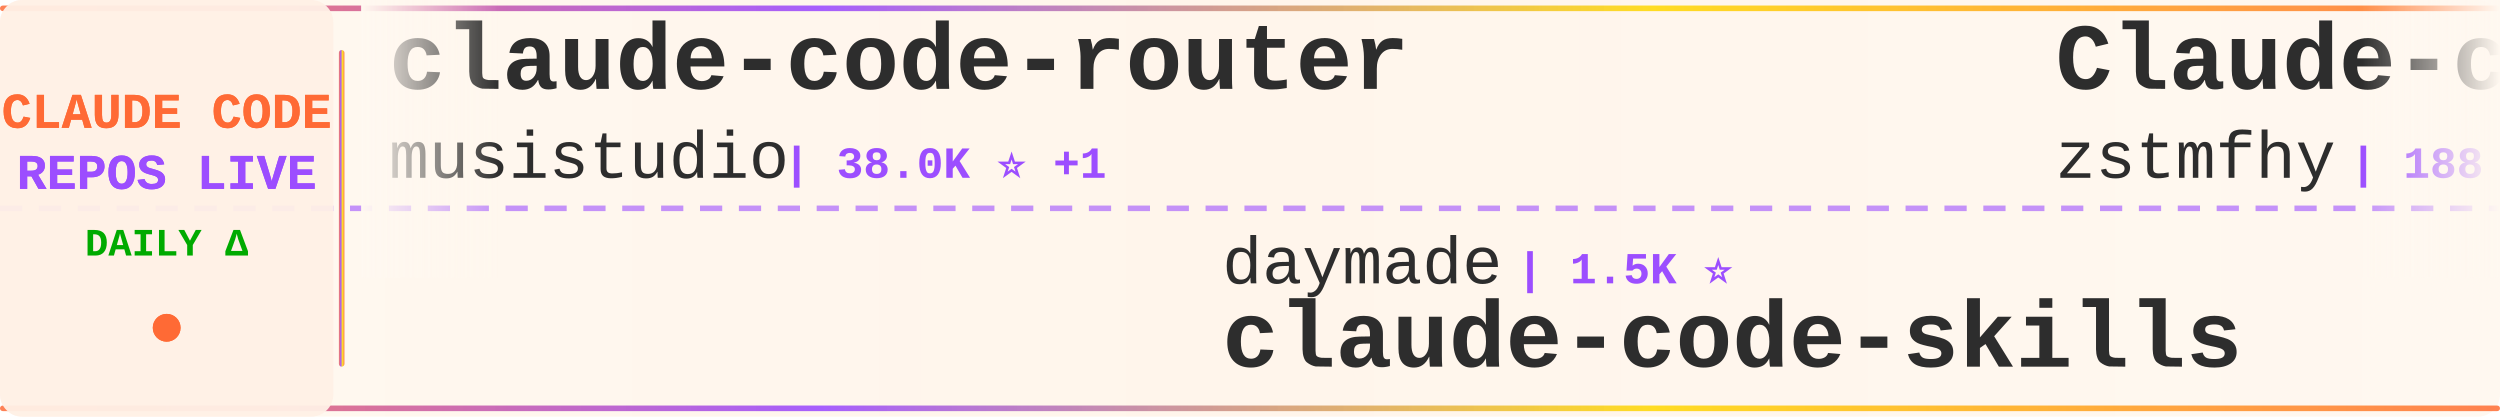
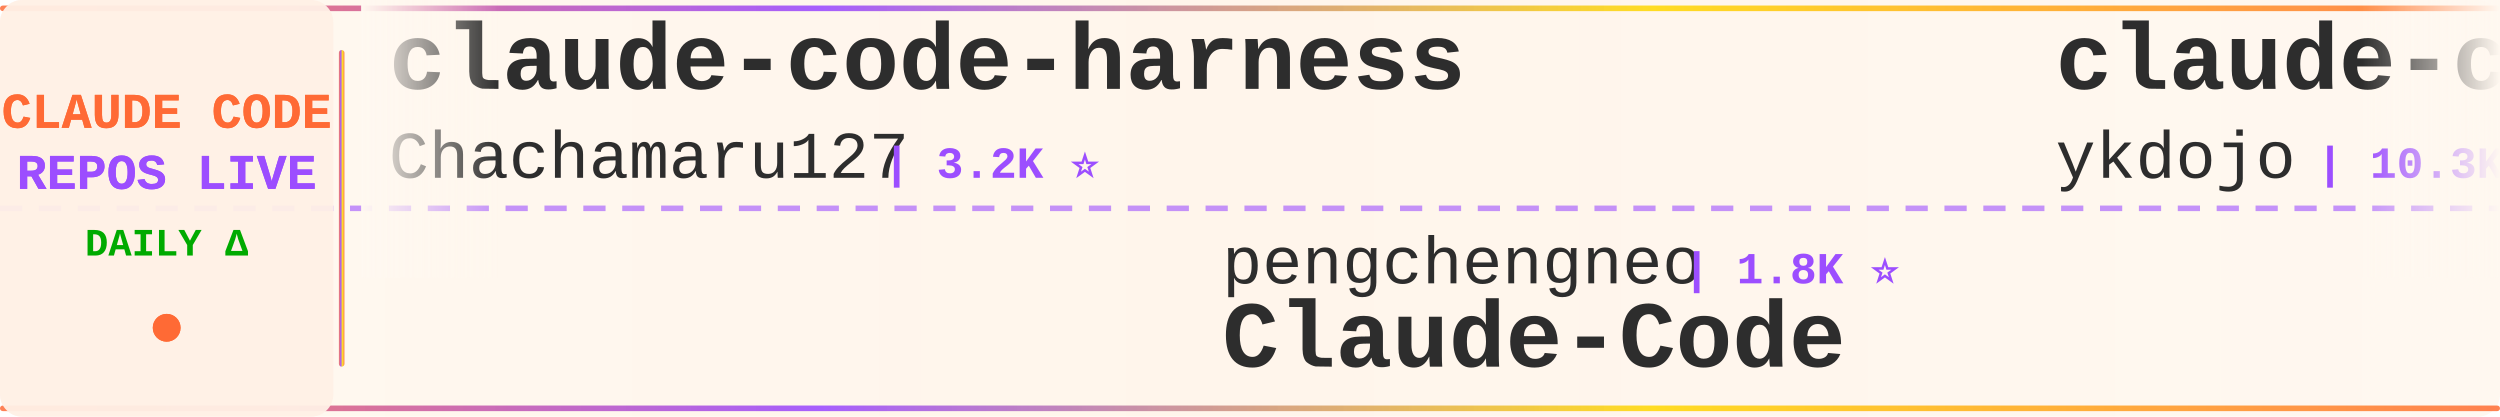
<svg xmlns="http://www.w3.org/2000/svg" width="900" height="150">
  <defs>
    <linearGradient id="tickerBg" x1="0%" y1="0%" x2="100%" y2="0%">
      <stop offset="0%" style="stop-color:#fff8f0;stop-opacity:0.98" />
      <stop offset="50%" style="stop-color:#fff5eb;stop-opacity:1" />
      <stop offset="100%" style="stop-color:#fff8f0;stop-opacity:0.98" />
    </linearGradient>
    <linearGradient id="borderGrad" x1="0%" y1="0%" x2="100%" y2="0%">
      <stop offset="0%" style="stop-color:#FF6B35;stop-opacity:0.85">
        <animate attributeName="stop-opacity" values="0.85;1;0.85" dur="2s" repeatCount="indefinite" />
      </stop>
      <stop offset="33%" style="stop-color:#9C4EFF;stop-opacity:0.9">
        <animate attributeName="stop-opacity" values="0.9;1;0.9" dur="2.2s" repeatCount="indefinite" />
      </stop>
      <stop offset="66%" style="stop-color:#FFD700;stop-opacity:0.85">
        <animate attributeName="stop-opacity" values="0.85;1;0.85" dur="1.8s" repeatCount="indefinite" />
      </stop>
      <stop offset="100%" style="stop-color:#FF6B35;stop-opacity:0.85">
        <animate attributeName="stop-opacity" values="0.85;1;0.85" dur="2s" repeatCount="indefinite" />
      </stop>
    </linearGradient>
    <filter id="textGlow">
      <feGaussianBlur stdDeviation="0.15" result="coloredBlur" />
      <feMerge>
        <feMergeNode in="coloredBlur" />
        <feMergeNode in="SourceGraphic" />
      </feMerge>
    </filter>
    <filter id="metricGlow">
      <feGaussianBlur stdDeviation="0.2" result="coloredBlur" />
      <feMerge>
        <feMergeNode in="coloredBlur" />
        <feMergeNode in="SourceGraphic" />
      </feMerge>
    </filter>
    <linearGradient id="leftFade" x1="0%" y1="0%" x2="100%" y2="0%">
      <stop offset="0%" style="stop-color:#fff8f0;stop-opacity:1" />
      <stop offset="100%" style="stop-color:#fff8f0;stop-opacity:0" />
    </linearGradient>
    <linearGradient id="rightFade" x1="0%" y1="0%" x2="100%" y2="0%">
      <stop offset="0%" style="stop-color:#fff8f0;stop-opacity:0" />
      <stop offset="100%" style="stop-color:#fff8f0;stop-opacity:1" />
    </linearGradient>
  </defs>
  <rect width="900" height="150" fill="url(#tickerBg)" rx="8" />
  <rect x="0" y="2" width="900" height="2" fill="url(#borderGrad)" rx="1" />
  <rect x="0" y="146" width="900" height="2" fill="url(#borderGrad)" rx="1" />
  <line x1="0" y1="75" x2="900" y2="75" stroke="#9C4EFF" stroke-width="2" stroke-dasharray="8 6" opacity="0.6" />
  <rect x="0" y="0" width="120" height="150" fill="#fff0e6" opacity="0.95" rx="8" />
  <text x="60" y="46" font-family="'Courier New', monospace" font-size="18" font-weight="bold" fill="#FF6B35" text-anchor="middle" filter="url(#textGlow)">
    CLAUDE CODE
  </text>
  <text x="60" y="68" font-family="'Courier New', monospace" font-size="18" font-weight="bold" fill="#9C4EFF" text-anchor="middle" filter="url(#textGlow)">
    REPOS LIVE
  </text>
  <text x="60" y="92" font-family="'Courier New', monospace" font-size="14" font-weight="bold" fill="#00aa00" text-anchor="middle">
    DAILY Δ
  </text>
  <circle cx="60" cy="118" r="5" fill="#FF6B35" filter="url(#metricGlow)">
    <animate attributeName="r" values="4;6;4" dur="1.5s" repeatCount="indefinite" />
    <animate attributeName="opacity" values="0.6;1;0.6" dur="1.5s" repeatCount="indefinite" />
  </circle>
  <rect x="122" y="18" width="2" height="114" fill="url(#borderGrad)" rx="1" />
  <clipPath id="tickerClip">
    <rect x="130" y="0" width="770" height="150" />
  </clipPath>
  <g clip-path="url(#tickerClip)">
    <g id="tickerItems">
      <animateTransform attributeName="transform" attributeType="XML" type="translate" from="0 0" to="-3000 0" dur="54s" repeatCount="indefinite" />
      <g transform="translate(0, 0)">
-         <text x="140" y="32" font-family="'Courier New', monospace" font-size="34" font-weight="bold" fill="#2d2d2d">claude-code-router</text>
-         <text x="140" y="64" font-family="'Courier New', monospace" font-size="24" font-weight="normal" fill="#2d2d2d" opacity="1.0">musistudio</text>
-         <text x="282" y="64" font-family="'Courier New', monospace" font-size="16" font-weight="bold" fill="#9C4EFF"> | 38.0K ⭐ +1</text>
+         <text x="140" y="32" font-family="'Courier New', monospace" font-size="34" font-weight="bold" fill="#2d2d2d">claude-code-harness</text>
+         <text x="140" y="64" font-family="'Courier New', monospace" font-size="24" font-weight="normal" fill="#2d2d2d" opacity="1.0">Chachamaru127</text>
+         <text x="318" y="64" font-family="'Courier New', monospace" font-size="16" font-weight="bold" fill="#9C4EFF"> | 3.2K ⭐</text>
      </g>
      <g transform="translate(300, 0)">
-         <text x="140" y="102" font-family="'Courier New', monospace" font-size="24" font-weight="normal" fill="#2d2d2d" opacity="1.0">daymade</text>
-         <text x="246" y="102" font-family="'Courier New', monospace" font-size="16" font-weight="bold" fill="#9C4EFF"> | 1.5K ⭐</text>
-         <text x="140" y="132" font-family="'Courier New', monospace" font-size="34" font-weight="bold" fill="#2d2d2d">claude-code-skills</text>
+         <text x="140" y="102" font-family="'Courier New', monospace" font-size="24" font-weight="normal" fill="#2d2d2d" opacity="1.0">pengchengneo</text>
+         <text x="306" y="102" font-family="'Courier New', monospace" font-size="16" font-weight="bold" fill="#9C4EFF"> | 1.8K ⭐</text>
+         <text x="140" y="132" font-family="'Courier New', monospace" font-size="34" font-weight="bold" fill="#2d2d2d">Claude-Code</text>
      </g>
      <g transform="translate(600, 0)">
+         <text x="140" y="32" font-family="'Courier New', monospace" font-size="34" font-weight="bold" fill="#2d2d2d">claude-code-tips</text>
+         <text x="140" y="64" font-family="'Courier New', monospace" font-size="24" font-weight="normal" fill="#2d2d2d" opacity="1.0">ykdojo</text>
+         <text x="234" y="64" font-family="'Courier New', monospace" font-size="16" font-weight="bold" fill="#9C4EFF"> | 10.3K ⭐</text>
+       </g>
+       <g transform="translate(900, 0)">
+         <text x="140" y="102" font-family="'Courier New', monospace" font-size="24" font-weight="normal" fill="#2d2d2d" opacity="1.0">KPR111</text>
+         <text x="234" y="102" font-family="'Courier New', monospace" font-size="16" font-weight="bold" fill="#9C4EFF"> | 18 ⭐</text>
+         <text x="140" y="132" font-family="'Courier New', monospace" font-size="34" font-weight="bold" fill="#2d2d2d">Claude-Code</text>
+       </g>
+       <g transform="translate(1200, 0)">
+         <text x="140" y="32" font-family="'Courier New', monospace" font-size="34" font-weight="bold" fill="#2d2d2d">Open-ClaudeCode</text>
+         <text x="140" y="64" font-family="'Courier New', monospace" font-size="24" font-weight="normal" fill="#2d2d2d" opacity="1.0">LING71671</text>
+         <text x="270" y="64" font-family="'Courier New', monospace" font-size="16" font-weight="bold" fill="#9C4EFF"> | 979 ⭐</text>
+       </g>
+       <g transform="translate(1500, 0)">
+         <text x="140" y="102" font-family="'Courier New', monospace" font-size="24" font-weight="normal" fill="#2d2d2d" opacity="1.0">ChrisWiles</text>
+         <text x="282" y="102" font-family="'Courier New', monospace" font-size="16" font-weight="bold" fill="#9C4EFF"> | 6.1K ⭐</text>
+         <text x="140" y="132" font-family="'Courier New', monospace" font-size="34" font-weight="bold" fill="#2d2d2d">claude-code-showcase</text>
+       </g>
+       <g transform="translate(1800, 0)">
+         <text x="140" y="32" font-family="'Courier New', monospace" font-size="34" font-weight="bold" fill="#2d2d2d">Claude-Code-Game-Studios</text>
+         <text x="140" y="64" font-family="'Courier New', monospace" font-size="24" font-weight="normal" fill="#2d2d2d" opacity="1.0">Donchitos</text>
+         <text x="270" y="64" font-family="'Courier New', monospace" font-size="16" font-weight="bold" fill="#9C4EFF"> | 36.7K ⭐ +51</text>
+       </g>
+       <g transform="translate(2100, 0)">
+         <text x="140" y="102" font-family="'Courier New', monospace" font-size="24" font-weight="normal" fill="#2d2d2d" opacity="1.0">disler</text>
+         <text x="234" y="102" font-family="'Courier New', monospace" font-size="16" font-weight="bold" fill="#9C4EFF"> | 4.0K ⭐</text>
+         <text x="140" y="132" font-family="'Courier New', monospace" font-size="34" font-weight="bold" fill="#2d2d2d">claude-code-hooks-master...</text>
+       </g>
+       <g transform="translate(2400, 0)">
        <text x="140" y="32" font-family="'Courier New', monospace" font-size="34" font-weight="bold" fill="#2d2d2d">Claude-code</text>
        <text x="140" y="64" font-family="'Courier New', monospace" font-size="24" font-weight="normal" fill="#2d2d2d" opacity="1.0">zstmfhy</text>
        <text x="246" y="64" font-family="'Courier New', monospace" font-size="16" font-weight="bold" fill="#9C4EFF"> | 188 ⭐</text>
      </g>
-       <g transform="translate(900, 0)">
-         <text x="140" y="102" font-family="'Courier New', monospace" font-size="24" font-weight="normal" fill="#2d2d2d" opacity="1.0">ChinaSiro</text>
-         <text x="270" y="102" font-family="'Courier New', monospace" font-size="16" font-weight="bold" fill="#9C4EFF"> | 9.7K ⭐</text>
-         <text x="140" y="132" font-family="'Courier New', monospace" font-size="34" font-weight="bold" fill="#2d2d2d">claude-code-sourcemap</text>
+       <g transform="translate(2700, 0)">
+         <text x="140" y="102" font-family="'Courier New', monospace" font-size="24" font-weight="normal" fill="#2d2d2d" opacity="1.0">chauncygu</text>
+         <text x="270" y="102" font-family="'Courier New', monospace" font-size="16" font-weight="bold" fill="#9C4EFF"> | 2.9K ⭐</text>
+         <text x="140" y="132" font-family="'Courier New', monospace" font-size="34" font-weight="bold" fill="#2d2d2d">collection-claude-code-s...</text>
      </g>
-       <g transform="translate(1200, 0)">
-         <text x="140" y="32" font-family="'Courier New', monospace" font-size="34" font-weight="bold" fill="#2d2d2d">claude-code-hub</text>
-         <text x="140" y="64" font-family="'Courier New', monospace" font-size="24" font-weight="normal" fill="#2d2d2d" opacity="1.0">ding113</text>
-         <text x="246" y="64" font-family="'Courier New', monospace" font-size="16" font-weight="bold" fill="#9C4EFF"> | 3.4K ⭐</text>
+       <g transform="translate(3000, 0)">
+         <text x="140" y="32" font-family="'Courier New', monospace" font-size="34" font-weight="bold" fill="#2d2d2d">claude-code-harness</text>
+         <text x="140" y="64" font-family="'Courier New', monospace" font-size="24" font-weight="normal" fill="#2d2d2d" opacity="1.0">Chachamaru127</text>
+         <text x="318" y="64" font-family="'Courier New', monospace" font-size="16" font-weight="bold" fill="#9C4EFF"> | 3.2K ⭐</text>
      </g>
-       <g transform="translate(1500, 0)">
-         <text x="140" y="102" font-family="'Courier New', monospace" font-size="24" font-weight="normal" fill="#2d2d2d" opacity="1.0">OrcaWhisper</text>
-         <text x="294" y="102" font-family="'Courier New', monospace" font-size="16" font-weight="bold" fill="#9C4EFF"> | 107 ⭐</text>
+       <g transform="translate(3300, 0)">
+         <text x="140" y="102" font-family="'Courier New', monospace" font-size="24" font-weight="normal" fill="#2d2d2d" opacity="1.0">pengchengneo</text>
+         <text x="306" y="102" font-family="'Courier New', monospace" font-size="16" font-weight="bold" fill="#9C4EFF"> | 1.8K ⭐</text>
        <text x="140" y="132" font-family="'Courier New', monospace" font-size="34" font-weight="bold" fill="#2d2d2d">Claude-Code</text>
      </g>
-       <g transform="translate(1800, 0)">
-         <text x="140" y="32" font-family="'Courier New', monospace" font-size="34" font-weight="bold" fill="#2d2d2d">edmunds-claude-code</text>
-         <text x="140" y="64" font-family="'Courier New', monospace" font-size="24" font-weight="normal" fill="#2d2d2d" opacity="1.0">edmund-io</text>
-         <text x="270" y="64" font-family="'Courier New', monospace" font-size="16" font-weight="bold" fill="#9C4EFF"> | 1.5K ⭐</text>
-       </g>
-       <g transform="translate(2100, 0)">
-         <text x="140" y="102" font-family="'Courier New', monospace" font-size="24" font-weight="normal" fill="#2d2d2d" opacity="1.0">davila7</text>
-         <text x="246" y="102" font-family="'Courier New', monospace" font-size="16" font-weight="bold" fill="#9C4EFF"> | 33.2K ⭐ +1</text>
-         <text x="140" y="132" font-family="'Courier New', monospace" font-size="34" font-weight="bold" fill="#2d2d2d">claude-code-templates</text>
-       </g>
-       <g transform="translate(2400, 0)">
-         <text x="140" y="32" font-family="'Courier New', monospace" font-size="34" font-weight="bold" fill="#2d2d2d">Auto-claude-code-researc...</text>
-         <text x="140" y="64" font-family="'Courier New', monospace" font-size="24" font-weight="normal" fill="#2d2d2d" opacity="1.0">wanshuiyin</text>
-         <text x="282" y="64" font-family="'Courier New', monospace" font-size="16" font-weight="bold" fill="#9C4EFF"> | 18.8K ⭐ +5</text>
-       </g>
-       <g transform="translate(2700, 0)">
-         <text x="140" y="102" font-family="'Courier New', monospace" font-size="24" font-weight="normal" fill="#2d2d2d" opacity="1.0">WorldFlowAI</text>
-         <text x="294" y="102" font-family="'Courier New', monospace" font-size="16" font-weight="bold" fill="#9C4EFF"> | 6.0K ⭐ +5</text>
-         <text x="140" y="132" font-family="'Courier New', monospace" font-size="34" font-weight="bold" fill="#2d2d2d">everything-claude-code</text>
-       </g>
-       <g transform="translate(3000, 0)">
-         <text x="140" y="32" font-family="'Courier New', monospace" font-size="34" font-weight="bold" fill="#2d2d2d">claude-code-router</text>
-         <text x="140" y="64" font-family="'Courier New', monospace" font-size="24" font-weight="normal" fill="#2d2d2d" opacity="1.0">musistudio</text>
-         <text x="282" y="64" font-family="'Courier New', monospace" font-size="16" font-weight="bold" fill="#9C4EFF"> | 38.0K ⭐ +1</text>
-       </g>
-       <g transform="translate(3300, 0)">
-         <text x="140" y="102" font-family="'Courier New', monospace" font-size="24" font-weight="normal" fill="#2d2d2d" opacity="1.0">daymade</text>
-         <text x="246" y="102" font-family="'Courier New', monospace" font-size="16" font-weight="bold" fill="#9C4EFF"> | 1.5K ⭐</text>
-         <text x="140" y="132" font-family="'Courier New', monospace" font-size="34" font-weight="bold" fill="#2d2d2d">claude-code-skills</text>
-       </g>
      <g transform="translate(3600, 0)">
-         <text x="140" y="32" font-family="'Courier New', monospace" font-size="34" font-weight="bold" fill="#2d2d2d">Claude-code</text>
-         <text x="140" y="64" font-family="'Courier New', monospace" font-size="24" font-weight="normal" fill="#2d2d2d" opacity="1.0">zstmfhy</text>
-         <text x="246" y="64" font-family="'Courier New', monospace" font-size="16" font-weight="bold" fill="#9C4EFF"> | 188 ⭐</text>
+         <text x="140" y="32" font-family="'Courier New', monospace" font-size="34" font-weight="bold" fill="#2d2d2d">claude-code-tips</text>
+         <text x="140" y="64" font-family="'Courier New', monospace" font-size="24" font-weight="normal" fill="#2d2d2d" opacity="1.0">ykdojo</text>
+         <text x="234" y="64" font-family="'Courier New', monospace" font-size="16" font-weight="bold" fill="#9C4EFF"> | 10.3K ⭐</text>
      </g>
      <g transform="translate(3900, 0)">
-         <text x="140" y="102" font-family="'Courier New', monospace" font-size="24" font-weight="normal" fill="#2d2d2d" opacity="1.0">ChinaSiro</text>
-         <text x="270" y="102" font-family="'Courier New', monospace" font-size="16" font-weight="bold" fill="#9C4EFF"> | 9.7K ⭐</text>
-         <text x="140" y="132" font-family="'Courier New', monospace" font-size="34" font-weight="bold" fill="#2d2d2d">claude-code-sourcemap</text>
+         <text x="140" y="102" font-family="'Courier New', monospace" font-size="24" font-weight="normal" fill="#2d2d2d" opacity="1.0">KPR111</text>
+         <text x="234" y="102" font-family="'Courier New', monospace" font-size="16" font-weight="bold" fill="#9C4EFF"> | 18 ⭐</text>
+         <text x="140" y="132" font-family="'Courier New', monospace" font-size="34" font-weight="bold" fill="#2d2d2d">Claude-Code</text>
      </g>
    </g>
  </g>
  <rect x="130" y="0" width="50" height="100" fill="url(#leftFade)" />
  <rect x="850" y="0" width="50" height="100" fill="url(#rightFade)" />
</svg>
